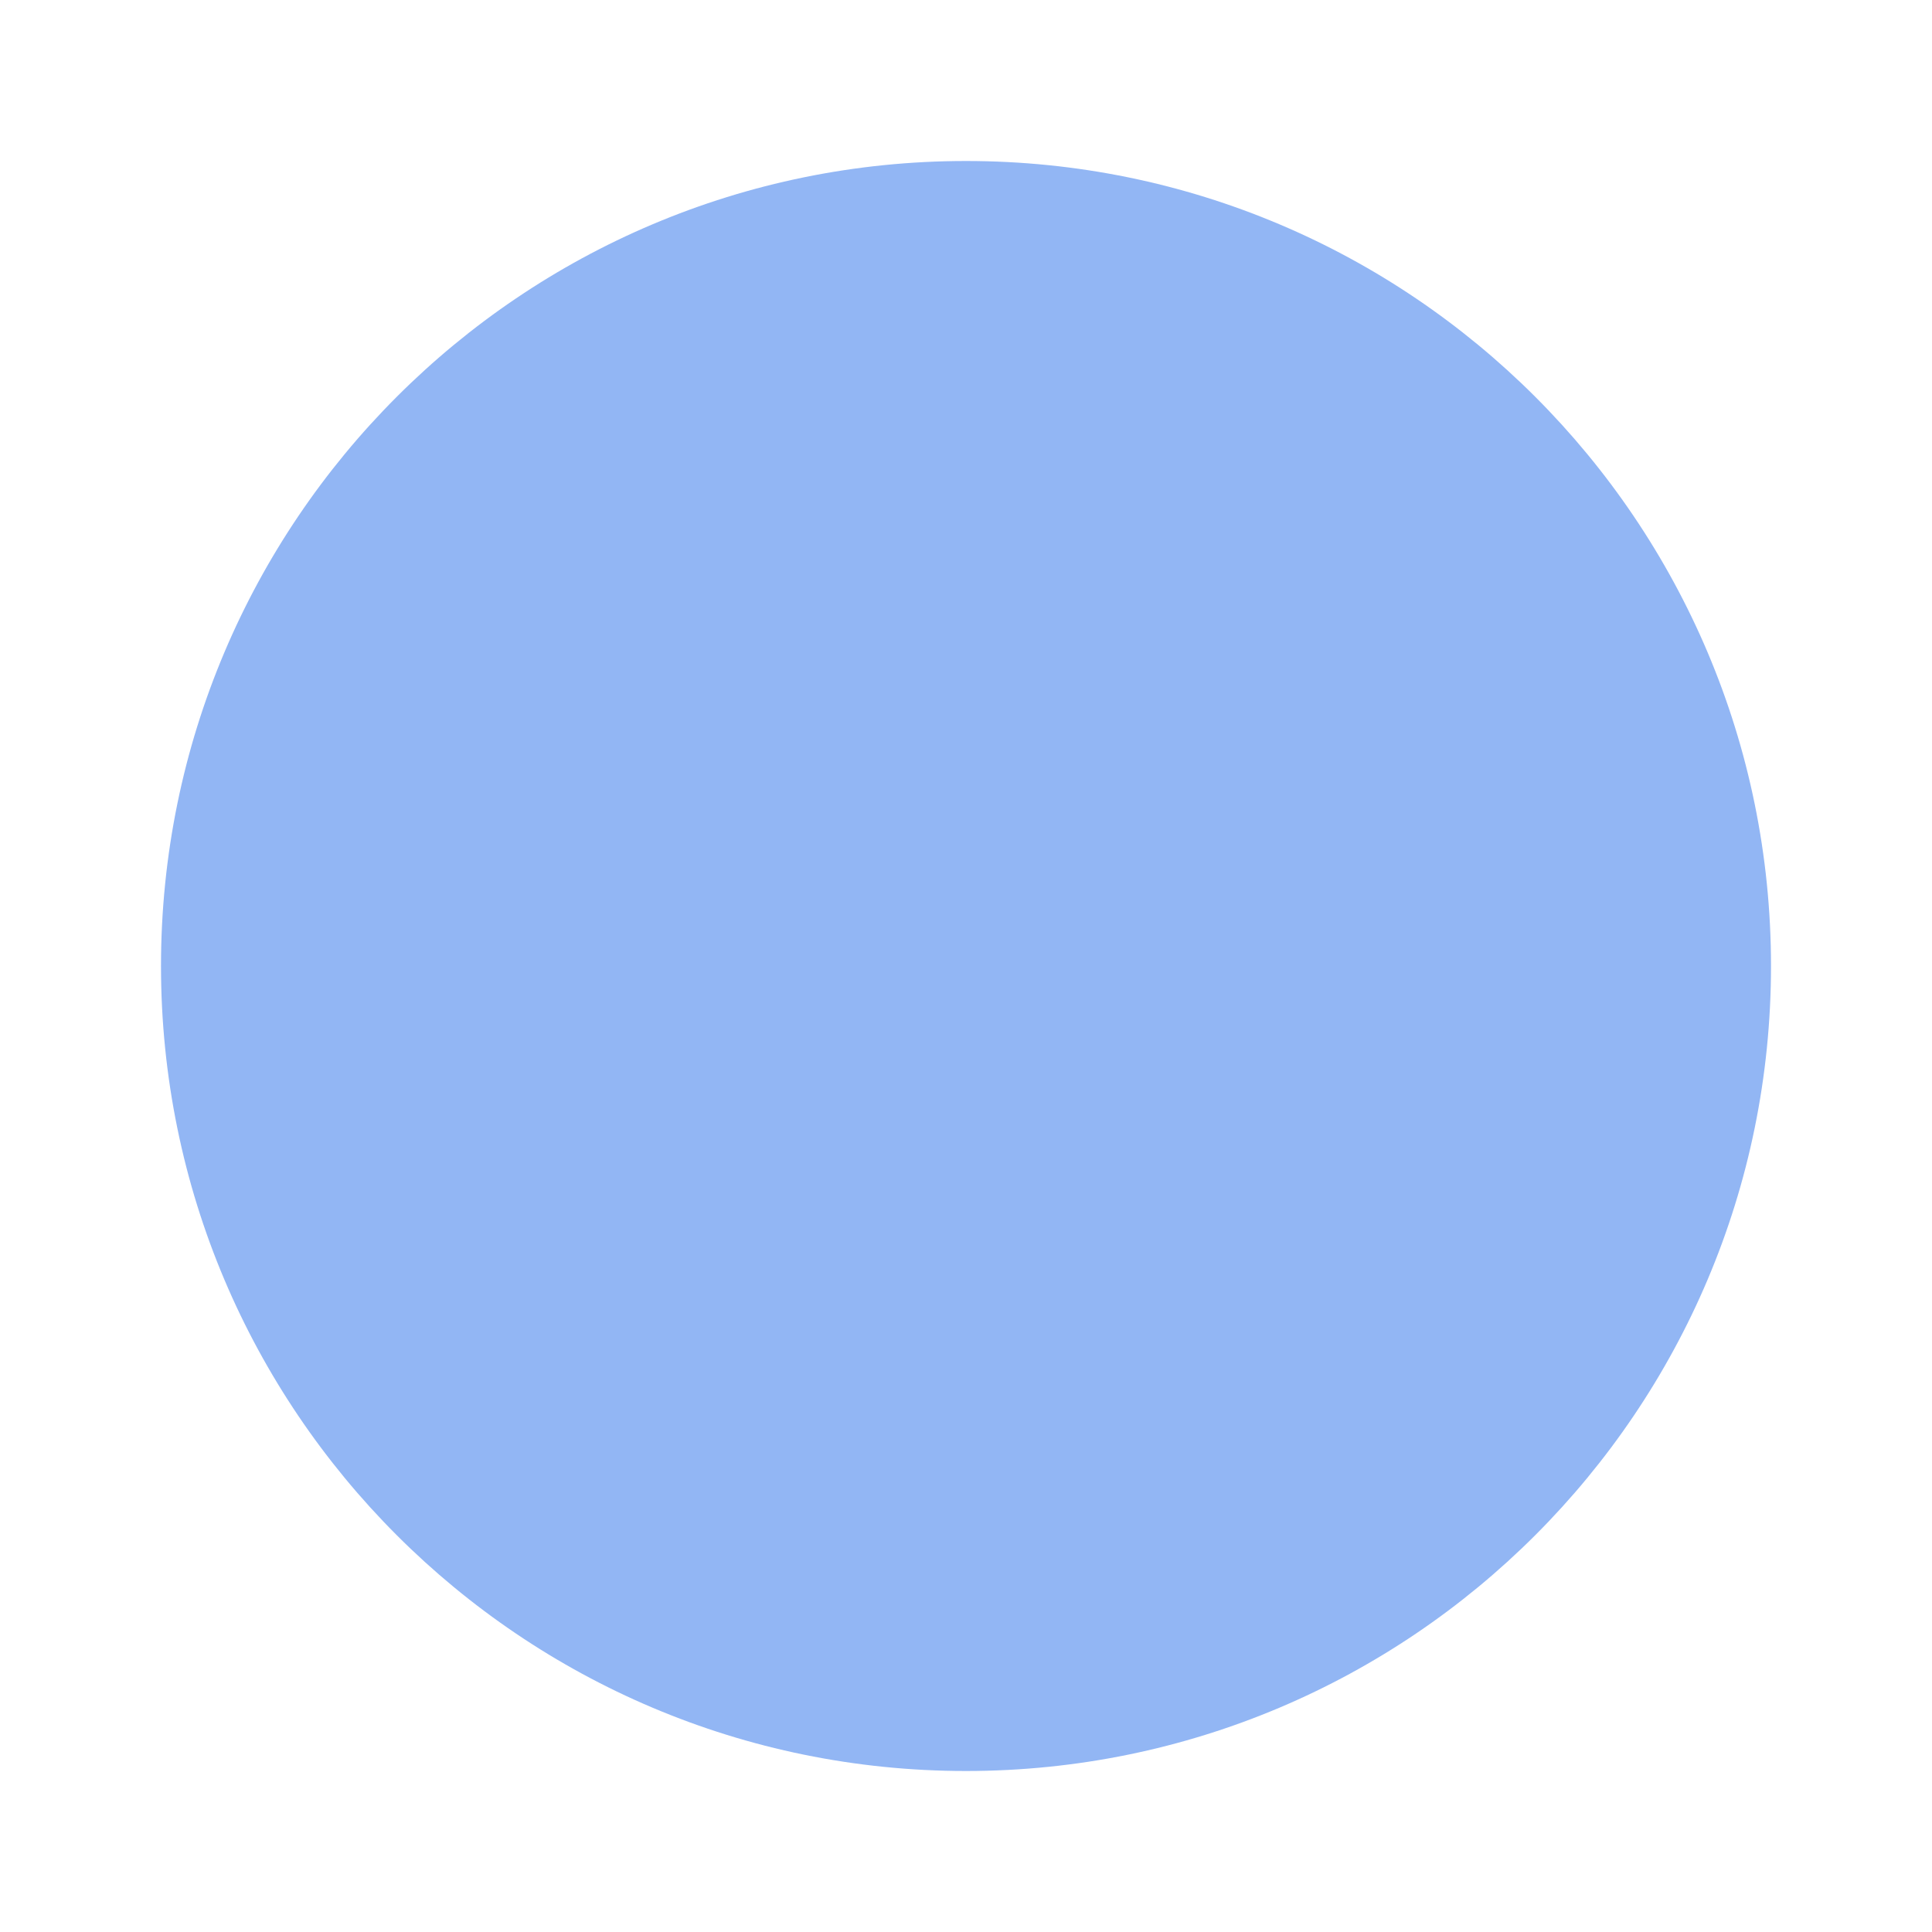
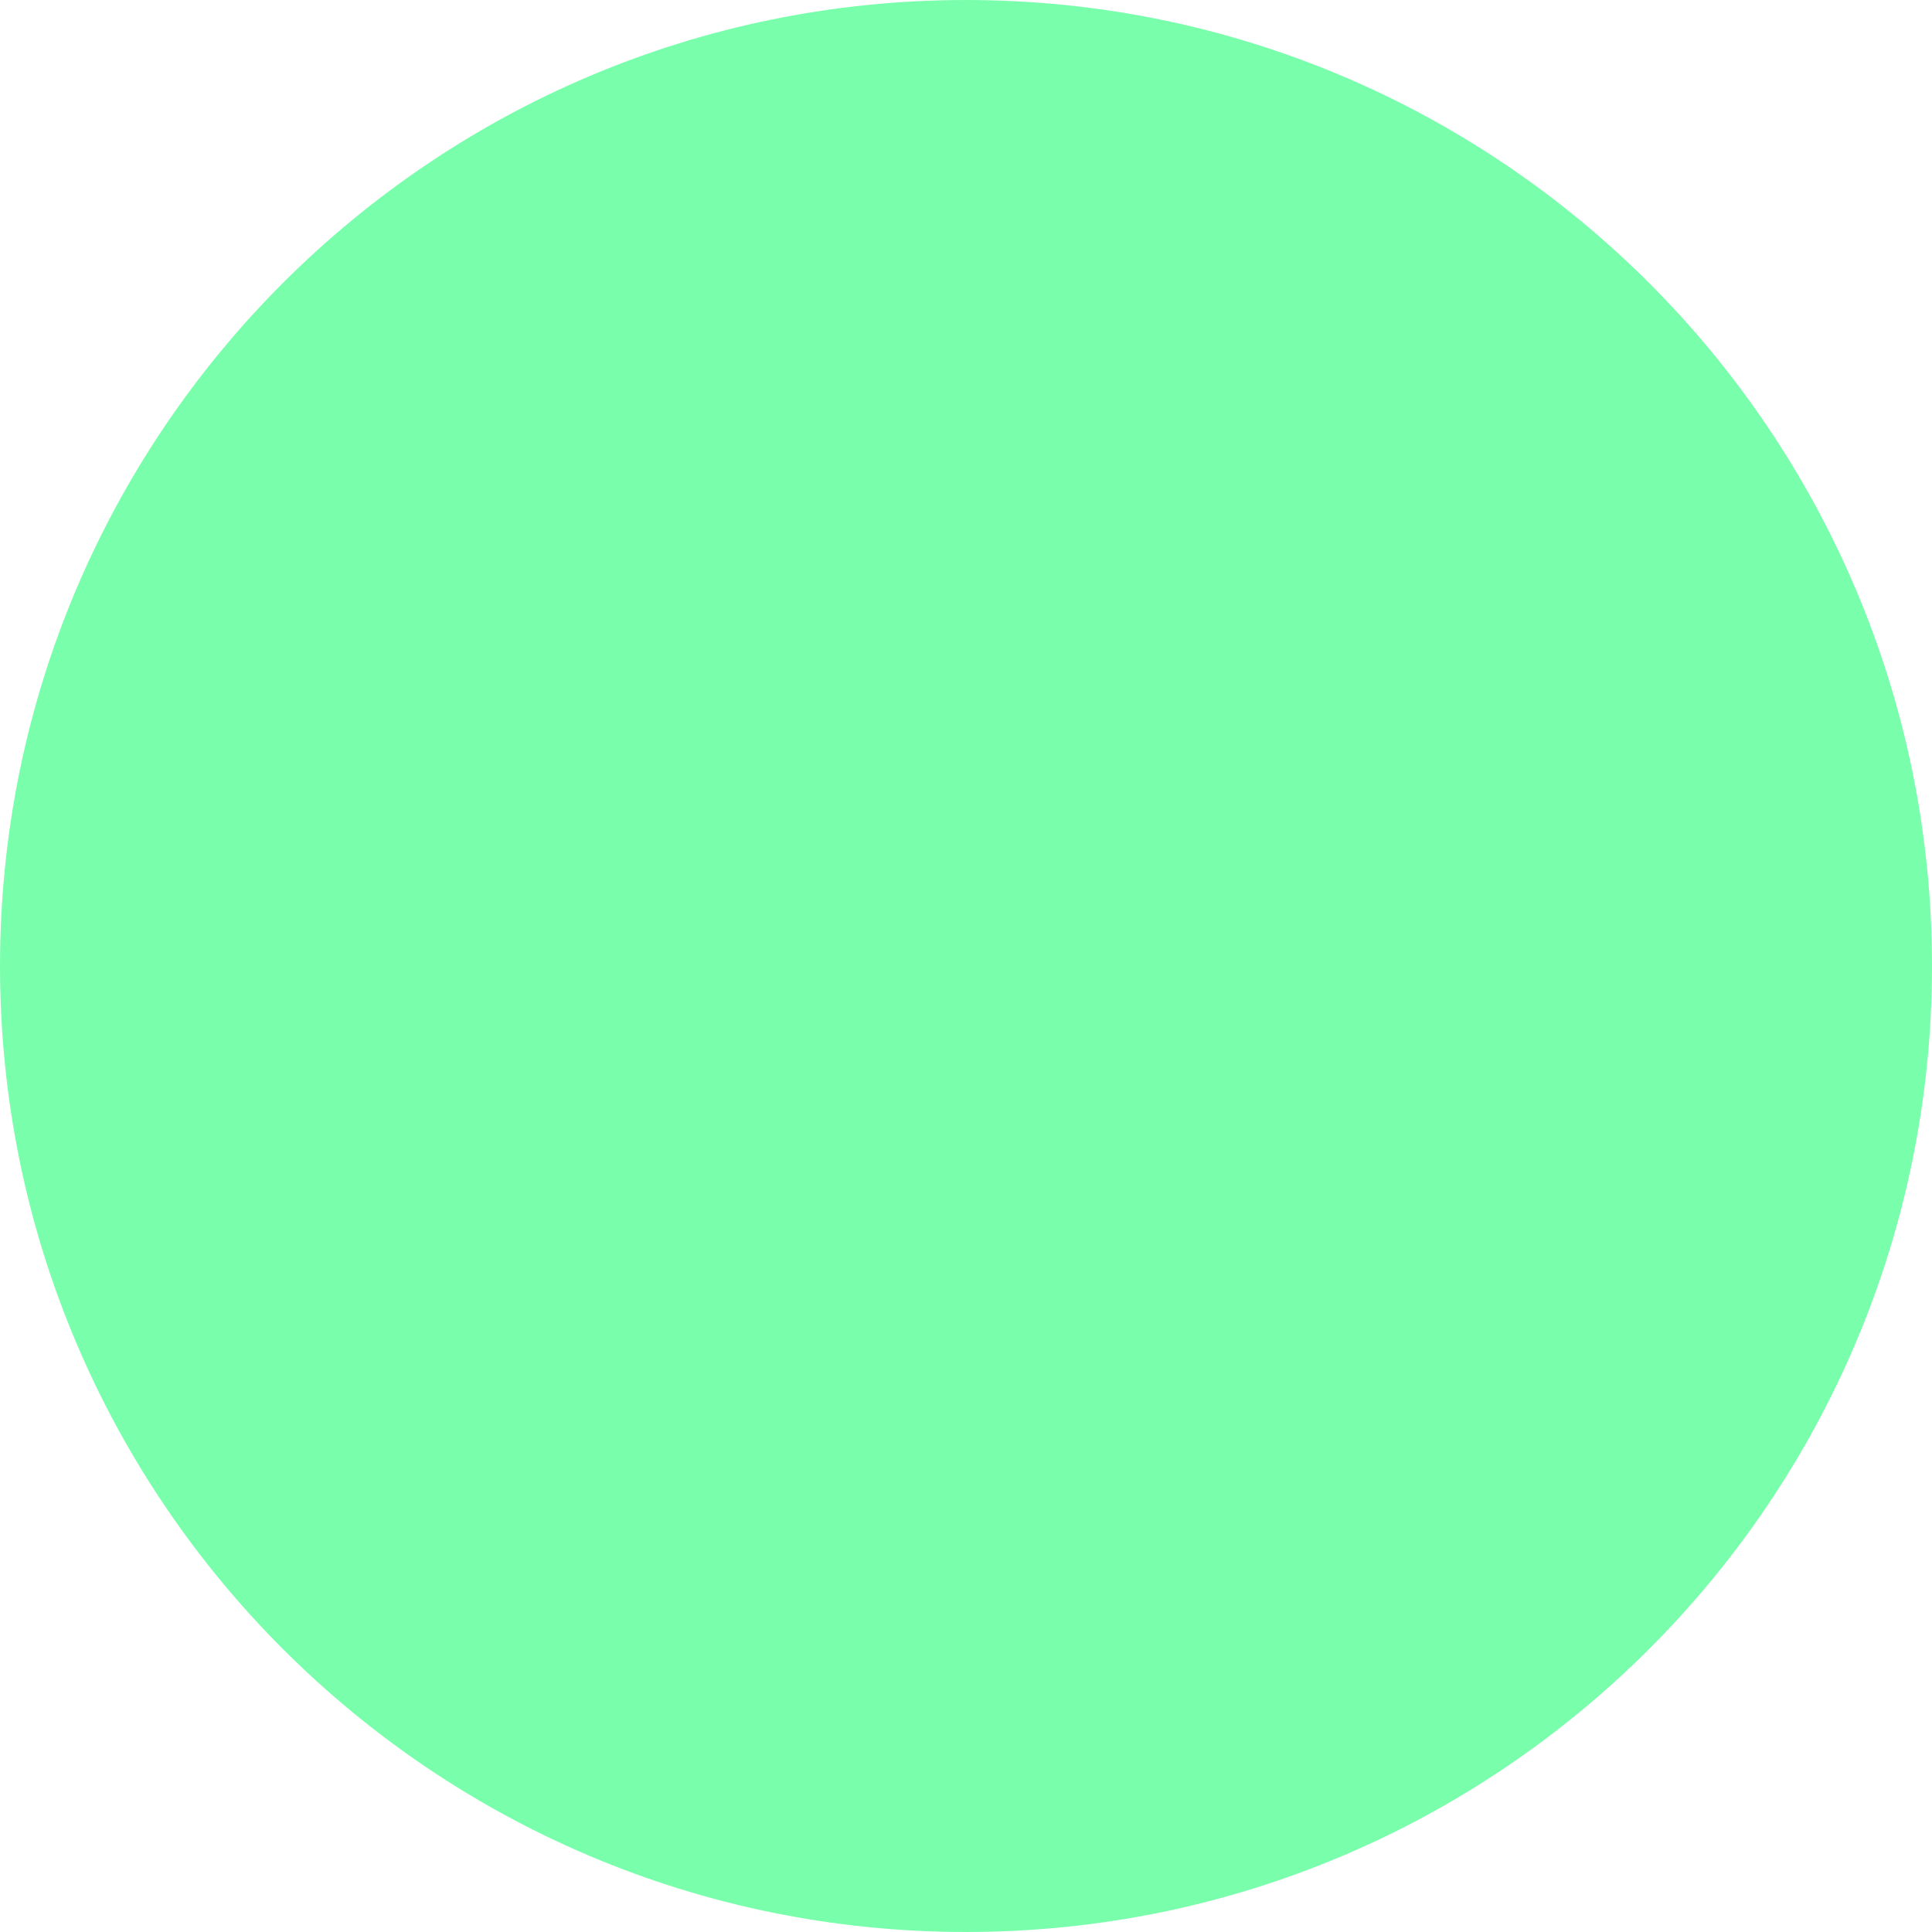
- <svg xmlns="http://www.w3.org/2000/svg" width="240mm" height="240mm" viewBox="0 0 240 240" version="1.1" id="svg8">
-   <defs id="defs2" />
-   <g id="layer1" transform="translate(0,-57)">
-     <circle style="opacity:1;fill:#92b6f4;fill-opacity:1;stroke:#baffff;stroke-width:0;stroke-miterlimit:4;stroke-dasharray:none;stroke-opacity:1" id="path815" cx="120" cy="177" r="100" />
-   </g>
+ <svg xmlns="http://www.w3.org/2000/svg" viewBox="0 0 32 32">
+   <circle style="fill: rgb(121, 255, 172);" cx="16" cy="16" r="16" />
</svg>
